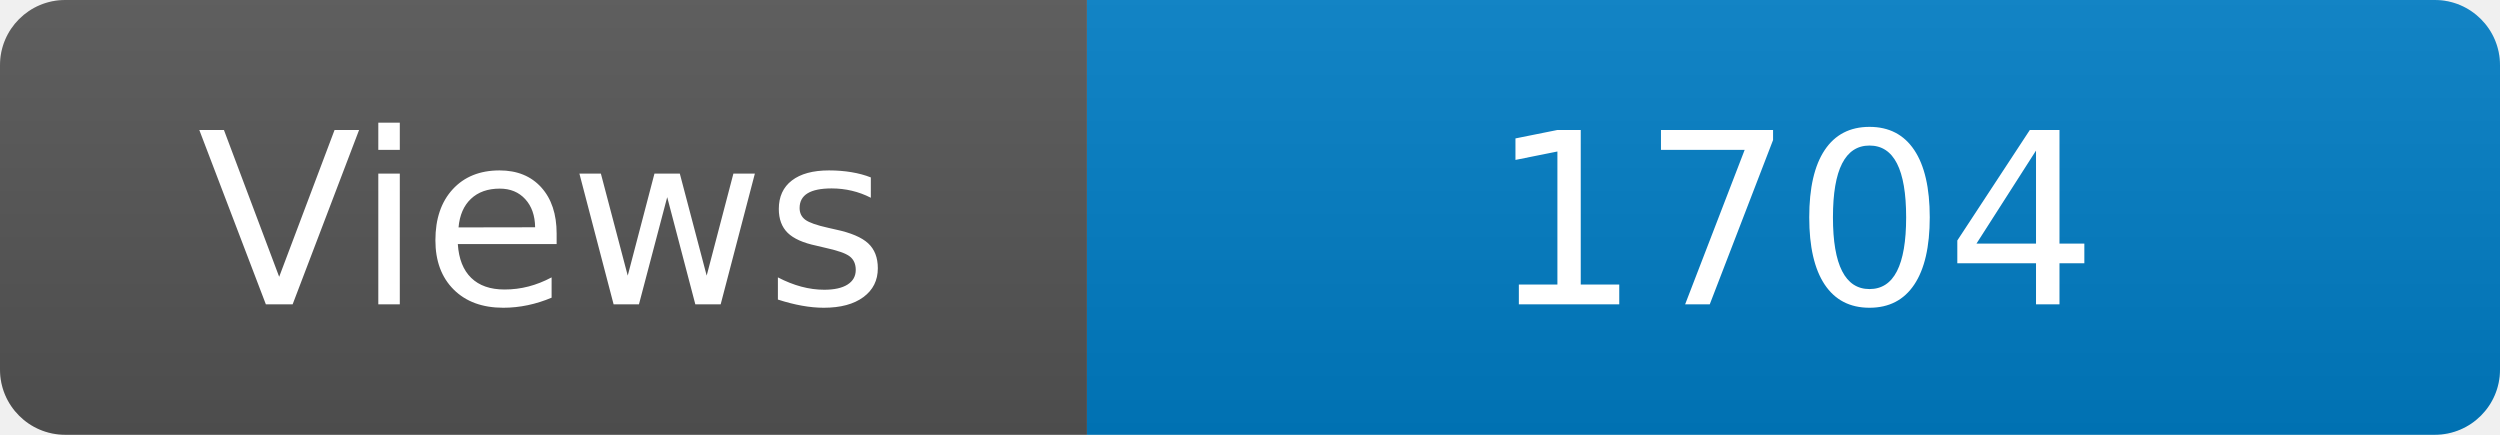
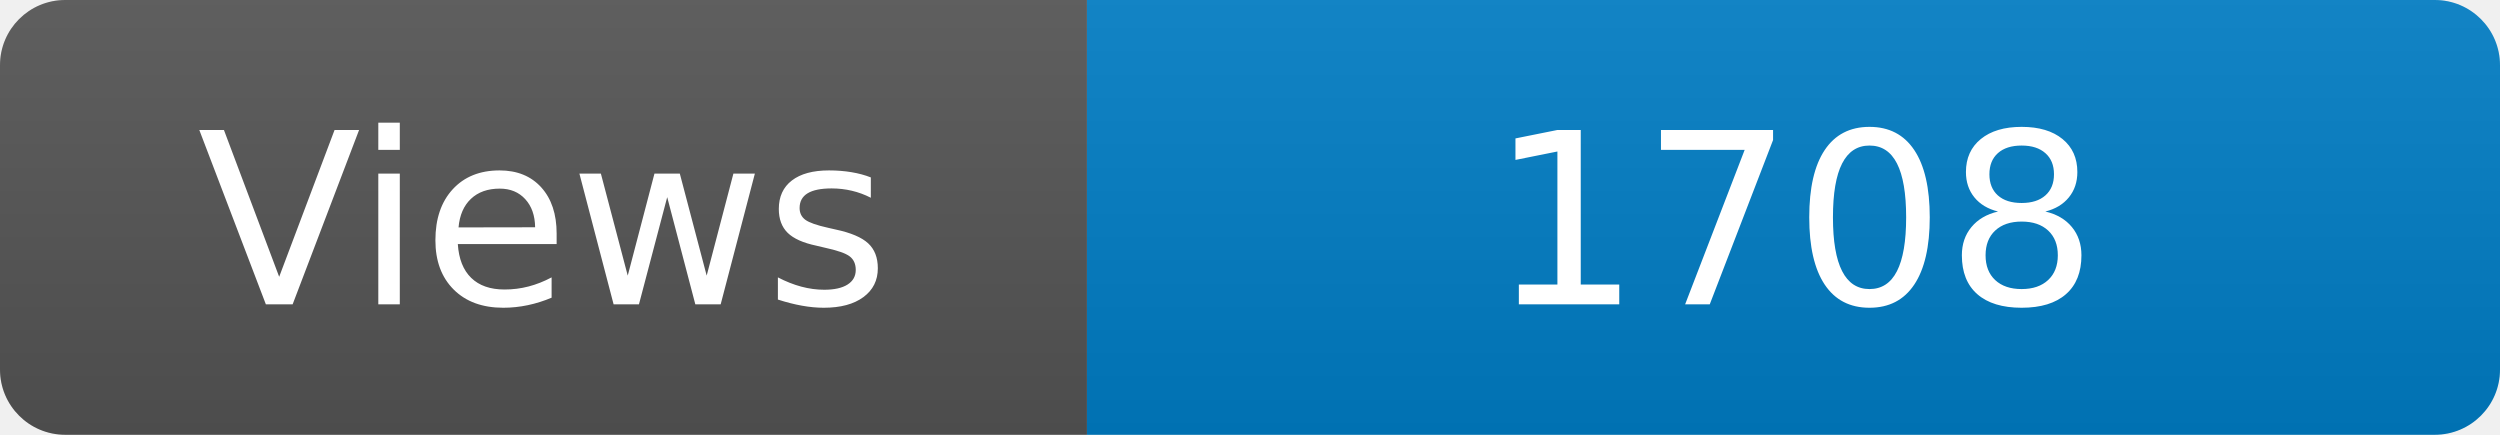
<svg xmlns="http://www.w3.org/2000/svg" width="115" height="20" role="img" aria-label="Maintained?: yes">
  <linearGradient id="s" x2="0" y2="100%">
    <stop offset="0" stop-color="#bbb" stop-opacity=".1" />
    <stop offset="1" stop-opacity=".1" />
  </linearGradient>
  <clipPath id="r">
    <rect width="115" height="20" rx="3" fill="#fff" />
  </clipPath>
  <g clip-path="url(#r)">
    <rect width="50" height="20" fill="#555" />
    <rect x="50" width="160" height="20" fill="#007ec6" />
    <rect width="115" height="20" fill="url(#s)" />
  </g>
  <g fill="#fff" text-anchor="middle" font-family="Verdana,Geneva,DejaVu Sans,sans-serif" font-size="110">
    <text x="250" y="140" transform="scale(.1)" fill="#fff">Views</text>
-     <text x="825" y="140" transform="scale(.1)" fill="#fff">1704</text>
+     <text x="825" y="140" transform="scale(.1)" fill="#fff">1708</text>
  </g>
</svg>
